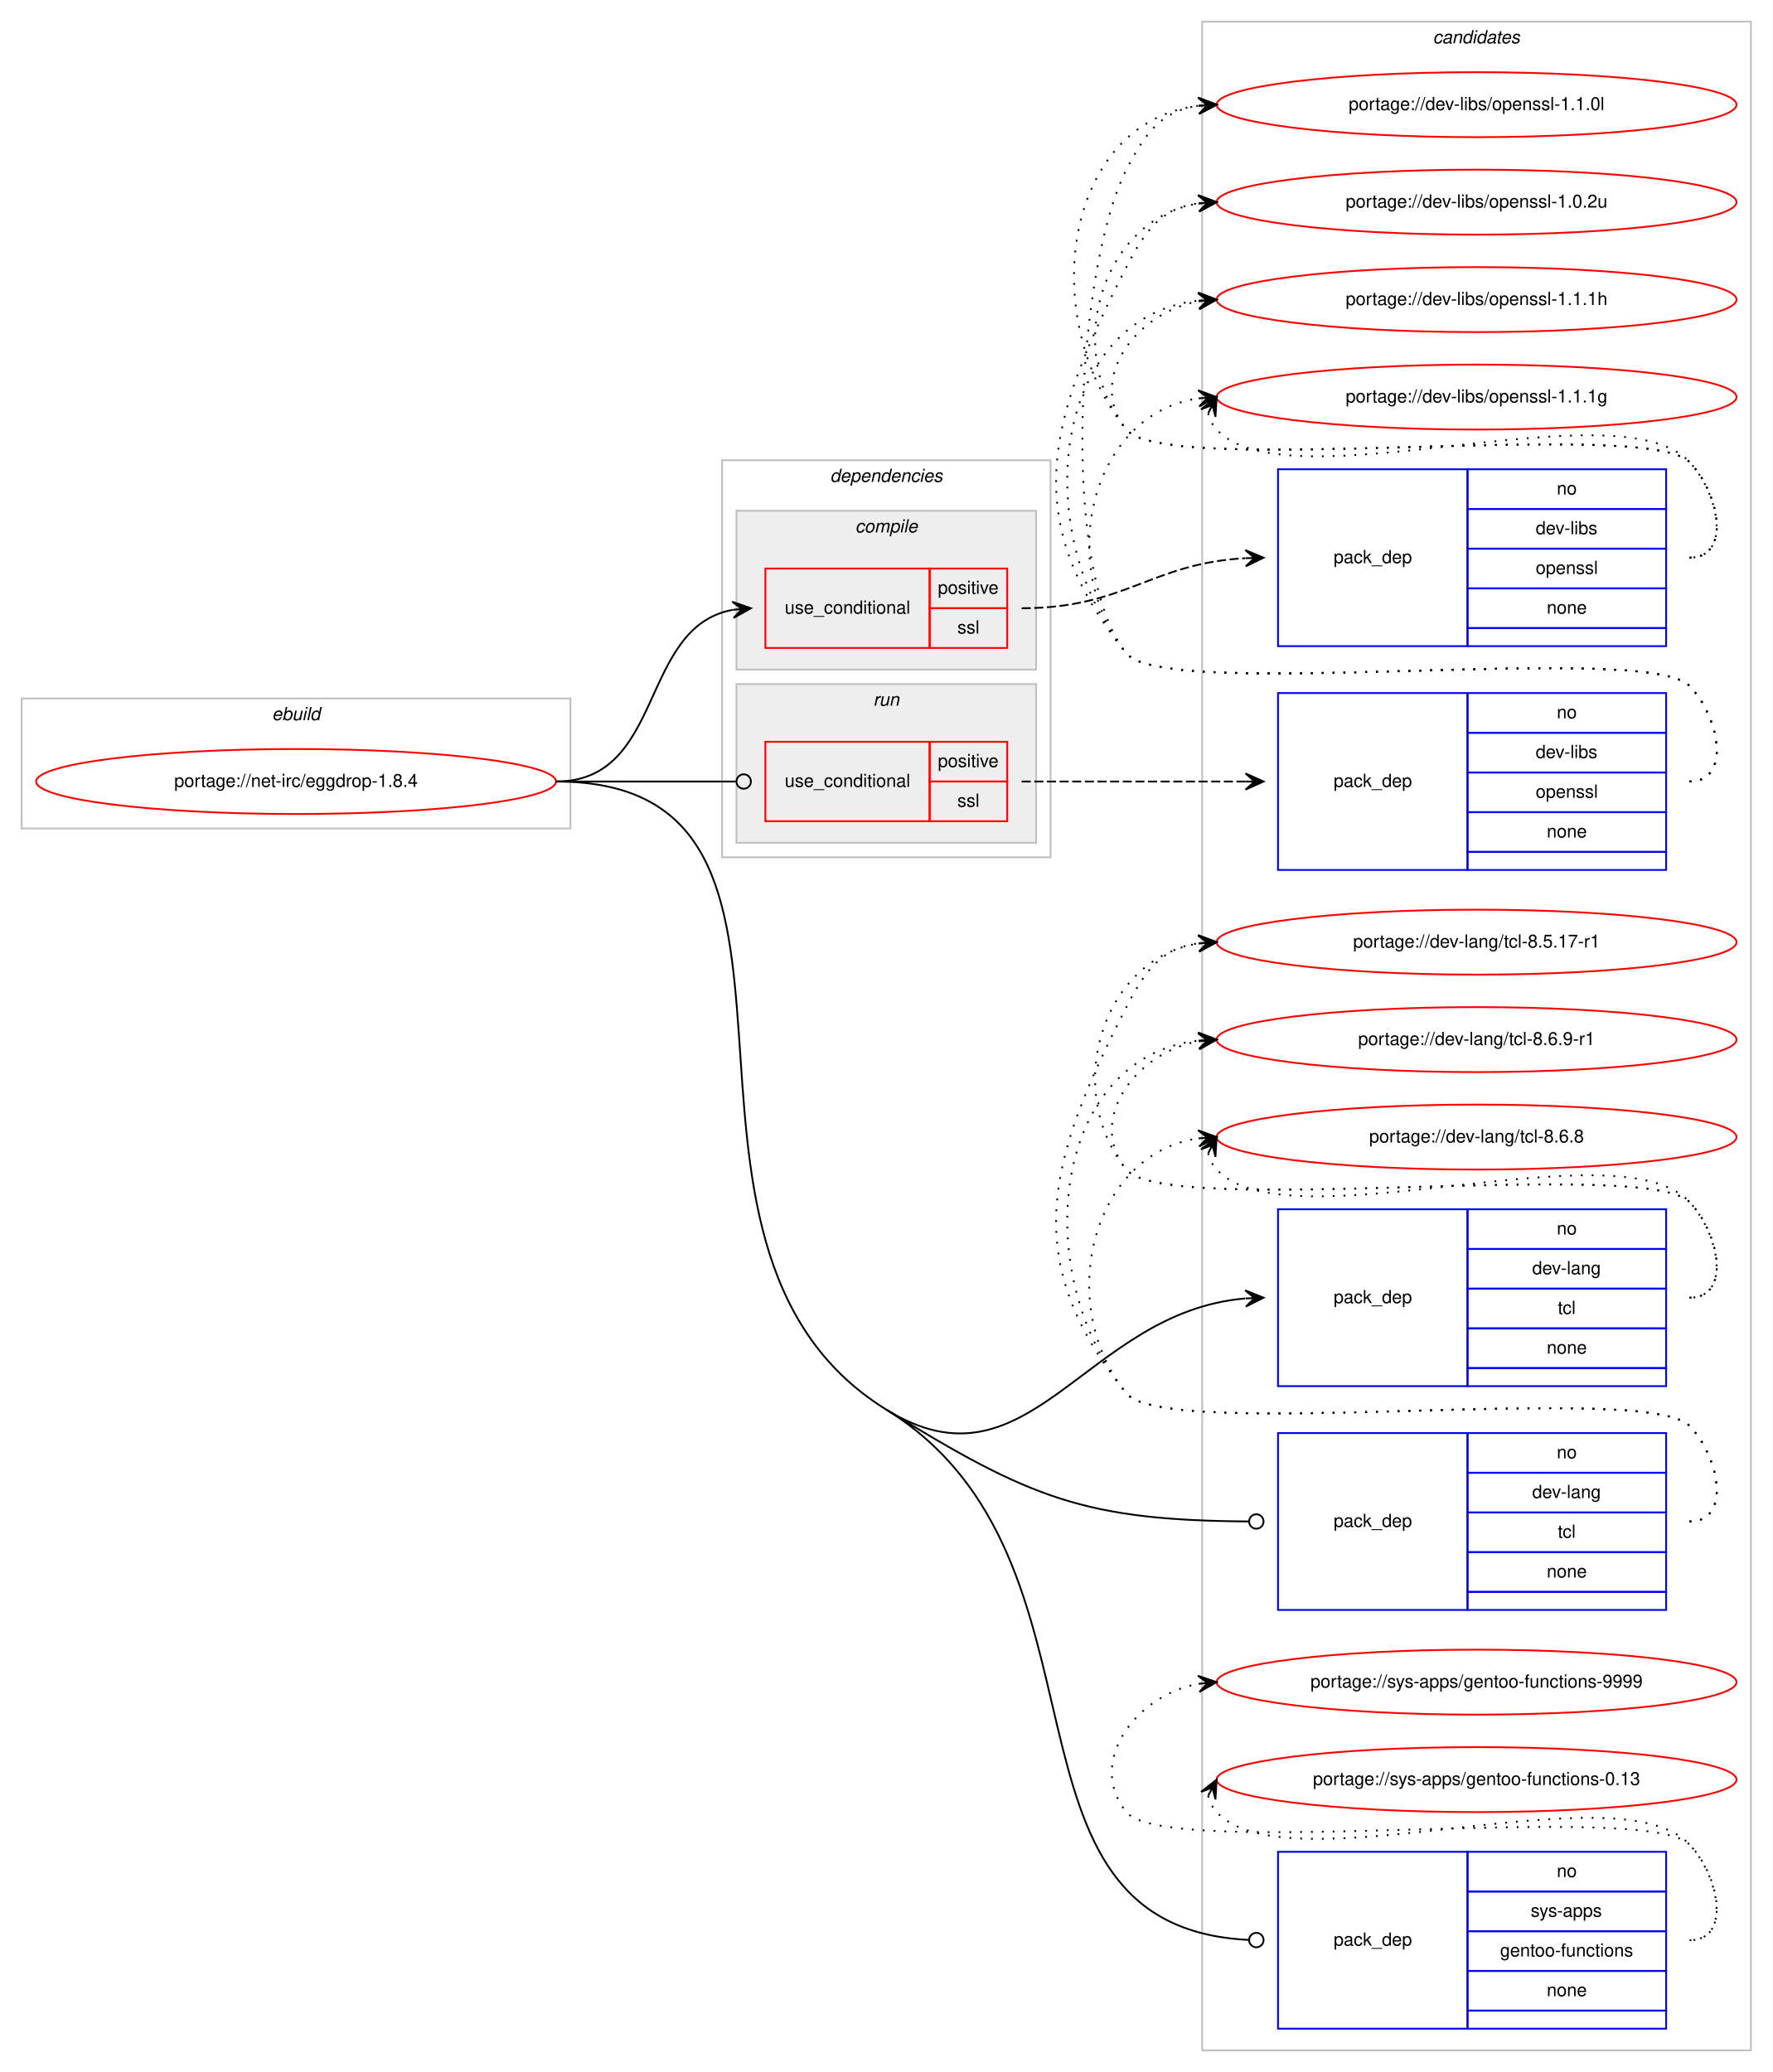
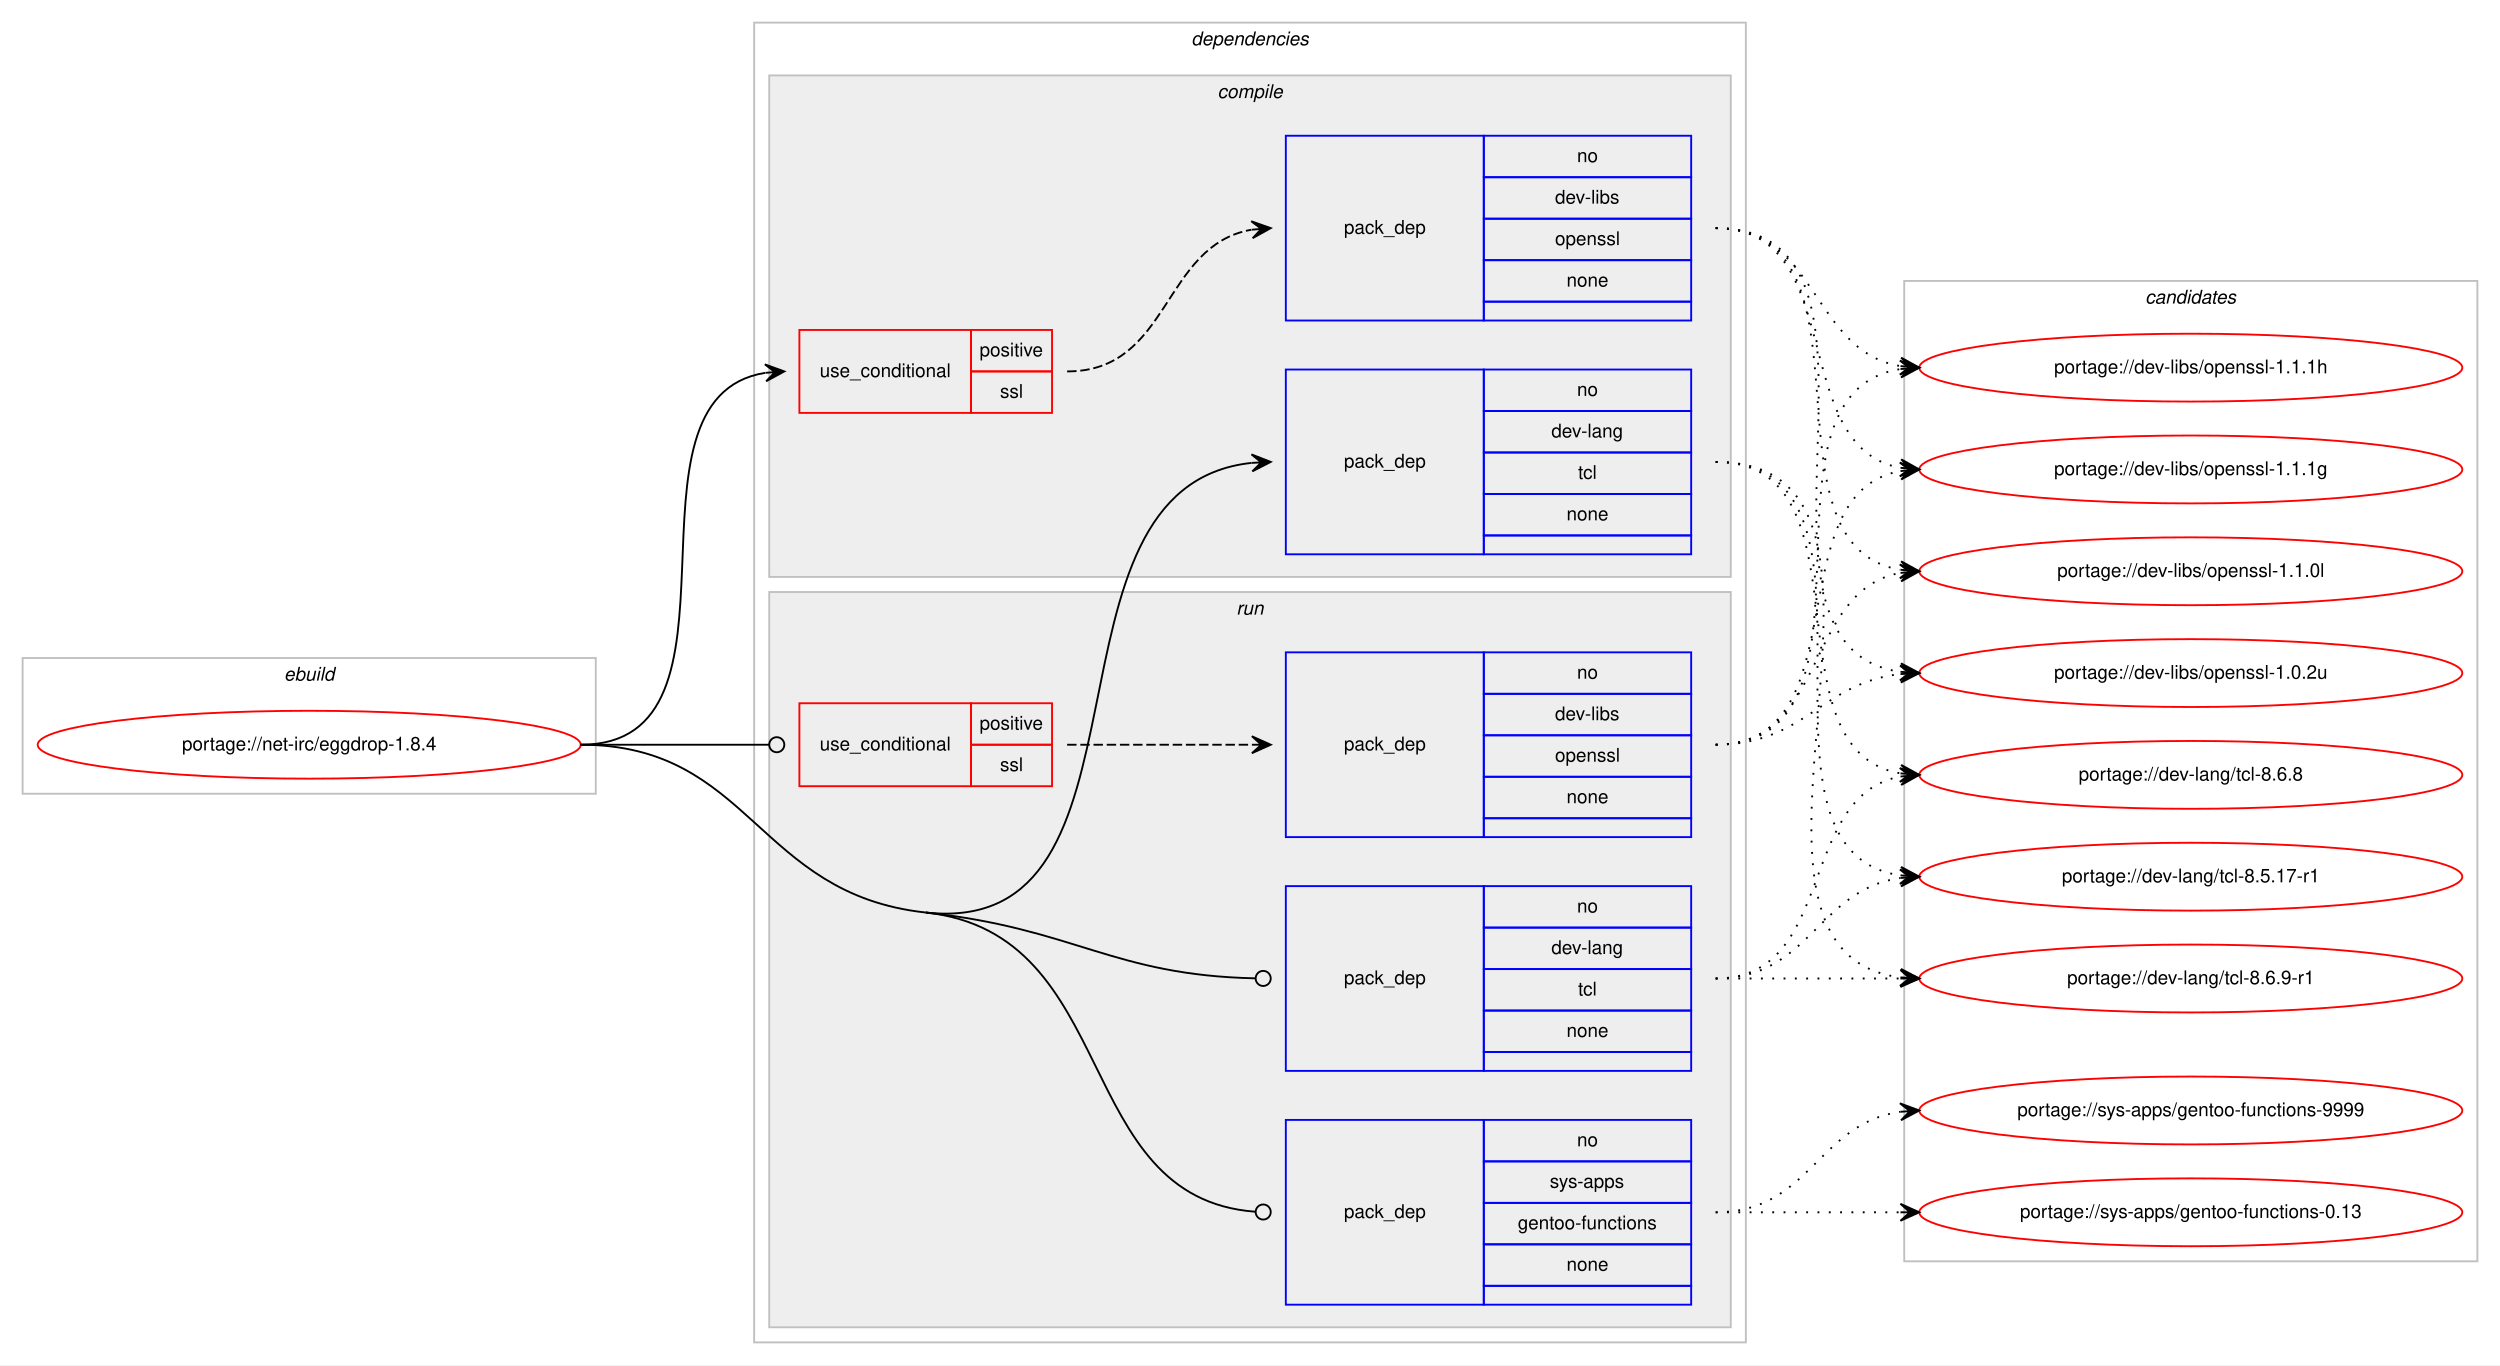
- <svg xmlns="http://www.w3.org/2000/svg" xmlns:xlink="http://www.w3.org/1999/xlink" width="982pt" height="1148pt" viewBox="0.00 0.00 982.00 1148.00">
-   <g id="graph0" class="graph" transform="scale(1 1) rotate(0) translate(4 1144)">
-     <polygon fill="#ffffff" stroke="transparent" points="-4,4 -4,-1144 978,-1144 978,4 -4,4" />
+ <svg xmlns="http://www.w3.org/2000/svg" xmlns:xlink="http://www.w3.org/1999/xlink" width="1326pt" height="724pt" viewBox="0.00 0.00 1326.00 724.00">
+   <g id="graph0" class="graph" transform="scale(1 1) rotate(0) translate(4 720)">
+     <polygon fill="#ffffff" stroke="transparent" points="-4,4 -4,-720 1322,-720 1322,4 -4,4" />
+     <g id="clust1" class="cluster">
+       <polygon fill="none" stroke="#c0c0c0" points="8,-299 8,-371 312,-371 312,-299 8,-299" />
+       <text text-anchor="start" x="146.663" y="-359" font-family="Helvetica,sans-Serif" font-style="italic" font-size="10.00" fill="#000000">ebuild</text>
+     </g>
+     <g id="clust2" class="cluster">
+       <polygon fill="none" stroke="#c0c0c0" points="396,-8 396,-708 922,-708 922,-8 396,-8" />
+       <text text-anchor="start" x="627.875" y="-696" font-family="Helvetica,sans-Serif" font-style="italic" font-size="10.00" fill="#000000">dependencies</text>
+     </g>
+     <g id="clust3" class="cluster">
+       <polygon fill="#eeeeee" stroke="#c0c0c0" points="404,-414 404,-680 914,-680 914,-414 404,-414" />
+       <text text-anchor="start" x="641.778" y="-668" font-family="Helvetica,sans-Serif" font-style="italic" font-size="10.00" fill="#000000">compile</text>
+     </g>
+     <g id="clust8" class="cluster">
+       <polygon fill="#eeeeee" stroke="#c0c0c0" points="404,-16 404,-406 914,-406 914,-16 404,-16" />
+       <text text-anchor="start" x="651.777" y="-394" font-family="Helvetica,sans-Serif" font-style="italic" font-size="10.00" fill="#000000">run</text>
+     </g>
    <g id="clust13" class="cluster">
-       <polygon fill="none" stroke="#c0c0c0" points="662,-8 662,-1132 966,-1132 966,-8 662,-8" />
-       <text text-anchor="start" x="789.824" y="-1120" font-family="Helvetica,sans-Serif" font-style="italic" font-size="10.00" fill="#000000">candidates</text>
-     </g>
-     <g id="clust1" class="cluster">
-       <polygon fill="none" stroke="#c0c0c0" points="8,-685 8,-757 312,-757 312,-685 8,-685" />
-       <text text-anchor="start" x="146.663" y="-745" font-family="Helvetica,sans-Serif" font-style="italic" font-size="10.00" fill="#000000">ebuild</text>
-     </g>
-     <g id="clust2" class="cluster">
-       <polygon fill="none" stroke="#c0c0c0" points="396,-669 396,-889 578,-889 578,-669 396,-669" />
-       <text text-anchor="start" x="455.875" y="-877" font-family="Helvetica,sans-Serif" font-style="italic" font-size="10.00" fill="#000000">dependencies</text>
-     </g>
-     <g id="clust8" class="cluster">
-       <polygon fill="#eeeeee" stroke="#c0c0c0" points="404,-677 404,-765 570,-765 570,-677 404,-677" />
-       <text text-anchor="start" x="479.776" y="-753" font-family="Helvetica,sans-Serif" font-style="italic" font-size="10.00" fill="#000000">run</text>
-     </g>
-     <g id="clust3" class="cluster">
-       <polygon fill="#eeeeee" stroke="#c0c0c0" points="404,-773 404,-861 570,-861 570,-773 404,-773" />
-       <text text-anchor="start" x="469.778" y="-849" font-family="Helvetica,sans-Serif" font-style="italic" font-size="10.00" fill="#000000">compile</text>
+       <polygon fill="none" stroke="#c0c0c0" points="1006,-51 1006,-571 1310,-571 1310,-51 1006,-51" />
+       <text text-anchor="start" x="1133.824" y="-559" font-family="Helvetica,sans-Serif" font-style="italic" font-size="10.00" fill="#000000">candidates</text>
    </g>
    <g id="node1" class="node">
      <g id="a_node1">
        <a xlink:href="../net-irc/eggdrop-1.8.4.svg" xlink:title="portage://net-irc/eggdrop-1.8.4">
-           <ellipse fill="none" stroke="#ff0000" cx="160" cy="-711" rx="144" ry="18" />
-           <text text-anchor="middle" x="160" y="-708" font-family="Helvetica,sans-Serif" font-size="10.00" fill="#000000">portage://net-irc/eggdrop-1.8.4</text>
+           <ellipse fill="none" stroke="#ff0000" cx="160" cy="-325" rx="144" ry="18" />
+           <text text-anchor="middle" x="160" y="-322" font-family="Helvetica,sans-Serif" font-size="10.00" fill="#000000">portage://net-irc/eggdrop-1.8.4</text>
        </a>
      </g>
    </g>
    <g id="node2" class="node">
-       <polygon fill="none" stroke="#ff0000" points="420,-785 420,-829 511,-829 511,-785 420,-785" />
-       <text text-anchor="start" x="430.767" y="-804" font-family="Helvetica,sans-Serif" font-size="10.00" fill="#000000">use_conditional</text>
-       <polygon fill="none" stroke="#ff0000" points="511,-807 511,-829 554,-829 554,-807 511,-807" />
-       <text text-anchor="start" x="515.553" y="-815" font-family="Helvetica,sans-Serif" font-size="10.00" fill="#000000">positive</text>
-       <polygon fill="none" stroke="#ff0000" points="511,-785 511,-807 554,-807 554,-785 511,-785" />
-       <text text-anchor="start" x="526.39" y="-793" font-family="Helvetica,sans-Serif" font-size="10.00" fill="#000000">ssl</text>
+       <polygon fill="none" stroke="#ff0000" points="420,-501 420,-545 511,-545 511,-501 420,-501" />
+       <text text-anchor="start" x="430.767" y="-520" font-family="Helvetica,sans-Serif" font-size="10.00" fill="#000000">use_conditional</text>
+       <polygon fill="none" stroke="#ff0000" points="511,-523 511,-545 554,-545 554,-523 511,-523" />
+       <text text-anchor="start" x="515.553" y="-531" font-family="Helvetica,sans-Serif" font-size="10.00" fill="#000000">positive</text>
+       <polygon fill="none" stroke="#ff0000" points="511,-501 511,-523 554,-523 554,-501 511,-501" />
+       <text text-anchor="start" x="526.39" y="-509" font-family="Helvetica,sans-Serif" font-size="10.00" fill="#000000">ssl</text>
    </g>
    <g id="edge2" class="edge">
-       <path fill="none" stroke="#000000" d="M304,-711C364.584,-711 349.822,-796.433 401.871,-806.111" />
-       <polygon fill="#000000" stroke="#000000" points="412,-807 401.645,-810.608 407.019,-806.563 402.038,-806.125 402.038,-806.125 402.038,-806.125 407.019,-806.563 402.432,-801.643 412,-807 412,-807" />
+       <path fill="none" stroke="#000000" d="M304,-325C400.618,-325 318.192,-508.95 401.871,-522.243" />
+       <polygon fill="#000000" stroke="#000000" points="412,-523 401.692,-526.742 407.014,-522.627 402.028,-522.255 402.028,-522.255 402.028,-522.255 407.014,-522.627 402.363,-517.767 412,-523 412,-523" />
    </g>
    <g id="node4" class="node">
-       <polygon fill="none" stroke="#0000ff" points="704,-376 704,-474 809,-474 809,-376 704,-376" />
-       <text text-anchor="start" x="734.823" y="-422" font-family="Helvetica,sans-Serif" font-size="10.00" fill="#000000">pack_dep</text>
-       <polygon fill="none" stroke="#0000ff" points="809,-452 809,-474 919,-474 919,-452 809,-452" />
-       <text text-anchor="start" x="858.441" y="-460" font-family="Helvetica,sans-Serif" font-size="10.00" fill="#000000">no</text>
-       <polygon fill="none" stroke="#0000ff" points="809,-430 809,-452 919,-452 919,-430 809,-430" />
-       <text text-anchor="start" x="844.828" y="-438" font-family="Helvetica,sans-Serif" font-size="10.00" fill="#000000">dev-lang</text>
-       <polygon fill="none" stroke="#0000ff" points="809,-408 809,-430 919,-430 919,-408 809,-408" />
-       <text text-anchor="start" x="859.001" y="-416" font-family="Helvetica,sans-Serif" font-size="10.00" fill="#000000">tcl</text>
-       <polygon fill="none" stroke="#0000ff" points="809,-386 809,-408 919,-408 919,-386 809,-386" />
-       <text text-anchor="start" x="852.882" y="-394" font-family="Helvetica,sans-Serif" font-size="10.00" fill="#000000">none</text>
-       <polygon fill="none" stroke="#0000ff" points="809,-376 809,-386 919,-386 919,-376 809,-376" />
+       <polygon fill="none" stroke="#0000ff" points="678,-426 678,-524 783,-524 783,-426 678,-426" />
+       <text text-anchor="start" x="708.823" y="-472" font-family="Helvetica,sans-Serif" font-size="10.00" fill="#000000">pack_dep</text>
+       <polygon fill="none" stroke="#0000ff" points="783,-502 783,-524 893,-524 893,-502 783,-502" />
+       <text text-anchor="start" x="832.441" y="-510" font-family="Helvetica,sans-Serif" font-size="10.00" fill="#000000">no</text>
+       <polygon fill="none" stroke="#0000ff" points="783,-480 783,-502 893,-502 893,-480 783,-480" />
+       <text text-anchor="start" x="818.828" y="-488" font-family="Helvetica,sans-Serif" font-size="10.00" fill="#000000">dev-lang</text>
+       <polygon fill="none" stroke="#0000ff" points="783,-458 783,-480 893,-480 893,-458 783,-458" />
+       <text text-anchor="start" x="833.001" y="-466" font-family="Helvetica,sans-Serif" font-size="10.00" fill="#000000">tcl</text>
+       <polygon fill="none" stroke="#0000ff" points="783,-436 783,-458 893,-458 893,-436 783,-436" />
+       <text text-anchor="start" x="826.882" y="-444" font-family="Helvetica,sans-Serif" font-size="10.00" fill="#000000">none</text>
+       <polygon fill="none" stroke="#0000ff" points="783,-426 783,-436 893,-436 893,-426 783,-426" />
    </g>
    <g id="edge3" class="edge">
-       <path fill="none" stroke="#000000" d="M487,-363C566.428,-313.882 596.895,-417.051 685.755,-424.571" />
-       <polygon fill="#000000" stroke="#000000" points="696,-425 685.82,-429.077 691.004,-424.791 686.009,-424.581 686.009,-424.581 686.009,-424.581 691.004,-424.791 686.197,-420.085 696,-425 696,-425" />
+       <path fill="none" stroke="#000000" d="M487,-236C616.498,-221.963 540.484,-461.822 659.863,-474.481" />
+       <polygon fill="#000000" stroke="#000000" points="670,-475 659.783,-478.983 665.006,-474.744 660.013,-474.489 660.013,-474.489 660.013,-474.489 665.006,-474.744 660.243,-469.995 670,-475 670,-475" />
    </g>
    <g id="node5" class="node">
-       <polygon fill="none" stroke="#ff0000" points="420,-689 420,-733 511,-733 511,-689 420,-689" />
-       <text text-anchor="start" x="430.767" y="-708" font-family="Helvetica,sans-Serif" font-size="10.00" fill="#000000">use_conditional</text>
-       <polygon fill="none" stroke="#ff0000" points="511,-711 511,-733 554,-733 554,-711 511,-711" />
-       <text text-anchor="start" x="515.553" y="-719" font-family="Helvetica,sans-Serif" font-size="10.00" fill="#000000">positive</text>
-       <polygon fill="none" stroke="#ff0000" points="511,-689 511,-711 554,-711 554,-689 511,-689" />
-       <text text-anchor="start" x="526.39" y="-697" font-family="Helvetica,sans-Serif" font-size="10.00" fill="#000000">ssl</text>
+       <polygon fill="none" stroke="#ff0000" points="420,-303 420,-347 511,-347 511,-303 420,-303" />
+       <text text-anchor="start" x="430.767" y="-322" font-family="Helvetica,sans-Serif" font-size="10.00" fill="#000000">use_conditional</text>
+       <polygon fill="none" stroke="#ff0000" points="511,-325 511,-347 554,-347 554,-325 511,-325" />
+       <text text-anchor="start" x="515.553" y="-333" font-family="Helvetica,sans-Serif" font-size="10.00" fill="#000000">positive</text>
+       <polygon fill="none" stroke="#ff0000" points="511,-303 511,-325 554,-325 554,-303 511,-303" />
+       <text text-anchor="start" x="526.39" y="-311" font-family="Helvetica,sans-Serif" font-size="10.00" fill="#000000">ssl</text>
    </g>
    <g id="edge5" class="edge">
-       <path fill="none" stroke="#000000" d="M304,-711C349.188,-711 362.47,-711 403.919,-711" />
-       <ellipse fill="none" stroke="#000000" cx="408" cy="-711" rx="4" ry="4" />
+       <path fill="none" stroke="#000000" d="M304,-325C349.188,-325 362.47,-325 403.919,-325" />
+       <ellipse fill="none" stroke="#000000" cx="408" cy="-325" rx="4" ry="4" />
    </g>
    <g id="node7" class="node">
-       <polygon fill="none" stroke="#0000ff" points="704,-252 704,-350 809,-350 809,-252 704,-252" />
-       <text text-anchor="start" x="734.823" y="-298" font-family="Helvetica,sans-Serif" font-size="10.00" fill="#000000">pack_dep</text>
-       <polygon fill="none" stroke="#0000ff" points="809,-328 809,-350 919,-350 919,-328 809,-328" />
-       <text text-anchor="start" x="858.441" y="-336" font-family="Helvetica,sans-Serif" font-size="10.00" fill="#000000">no</text>
-       <polygon fill="none" stroke="#0000ff" points="809,-306 809,-328 919,-328 919,-306 809,-306" />
-       <text text-anchor="start" x="844.828" y="-314" font-family="Helvetica,sans-Serif" font-size="10.00" fill="#000000">dev-lang</text>
-       <polygon fill="none" stroke="#0000ff" points="809,-284 809,-306 919,-306 919,-284 809,-284" />
-       <text text-anchor="start" x="859.001" y="-292" font-family="Helvetica,sans-Serif" font-size="10.00" fill="#000000">tcl</text>
-       <polygon fill="none" stroke="#0000ff" points="809,-262 809,-284 919,-284 919,-262 809,-262" />
-       <text text-anchor="start" x="852.882" y="-270" font-family="Helvetica,sans-Serif" font-size="10.00" fill="#000000">none</text>
-       <polygon fill="none" stroke="#0000ff" points="809,-252 809,-262 919,-262 919,-252 809,-252" />
+       <polygon fill="none" stroke="#0000ff" points="678,-152 678,-250 783,-250 783,-152 678,-152" />
+       <text text-anchor="start" x="708.823" y="-198" font-family="Helvetica,sans-Serif" font-size="10.00" fill="#000000">pack_dep</text>
+       <polygon fill="none" stroke="#0000ff" points="783,-228 783,-250 893,-250 893,-228 783,-228" />
+       <text text-anchor="start" x="832.441" y="-236" font-family="Helvetica,sans-Serif" font-size="10.00" fill="#000000">no</text>
+       <polygon fill="none" stroke="#0000ff" points="783,-206 783,-228 893,-228 893,-206 783,-206" />
+       <text text-anchor="start" x="818.828" y="-214" font-family="Helvetica,sans-Serif" font-size="10.00" fill="#000000">dev-lang</text>
+       <polygon fill="none" stroke="#0000ff" points="783,-184 783,-206 893,-206 893,-184 783,-184" />
+       <text text-anchor="start" x="833.001" y="-192" font-family="Helvetica,sans-Serif" font-size="10.00" fill="#000000">tcl</text>
+       <polygon fill="none" stroke="#0000ff" points="783,-162 783,-184 893,-184 893,-162 783,-162" />
+       <text text-anchor="start" x="826.882" y="-170" font-family="Helvetica,sans-Serif" font-size="10.00" fill="#000000">none</text>
+       <polygon fill="none" stroke="#0000ff" points="783,-152 783,-162 893,-162 893,-152 783,-152" />
    </g>
    <g id="edge6" class="edge">
-       <path fill="none" stroke="#000000" d="M487,-363C567.072,-313.483 597.385,-301.657 687.927,-301.027" />
-       <ellipse fill="none" stroke="#000000" cx="692" cy="-301.014" rx="4" ry="4" />
+       <path fill="none" stroke="#000000" d="M487,-236C566.592,-227.373 585.935,-202.713 661.962,-201.085" />
+       <ellipse fill="none" stroke="#000000" cx="666" cy="-201.042" rx="4" ry="4" />
    </g>
    <g id="node8" class="node">
-       <polygon fill="none" stroke="#0000ff" points="704,-20 704,-118 809,-118 809,-20 704,-20" />
-       <text text-anchor="start" x="734.823" y="-66" font-family="Helvetica,sans-Serif" font-size="10.00" fill="#000000">pack_dep</text>
-       <polygon fill="none" stroke="#0000ff" points="809,-96 809,-118 919,-118 919,-96 809,-96" />
-       <text text-anchor="start" x="858.441" y="-104" font-family="Helvetica,sans-Serif" font-size="10.00" fill="#000000">no</text>
-       <polygon fill="none" stroke="#0000ff" points="809,-74 809,-96 919,-96 919,-74 809,-74" />
-       <text text-anchor="start" x="843.997" y="-82" font-family="Helvetica,sans-Serif" font-size="10.00" fill="#000000">sys-apps</text>
-       <polygon fill="none" stroke="#0000ff" points="809,-52 809,-74 919,-74 919,-52 809,-52" />
-       <text text-anchor="start" x="827.042" y="-60" font-family="Helvetica,sans-Serif" font-size="10.00" fill="#000000">gentoo-functions</text>
-       <polygon fill="none" stroke="#0000ff" points="809,-30 809,-52 919,-52 919,-30 809,-30" />
-       <text text-anchor="start" x="852.882" y="-38" font-family="Helvetica,sans-Serif" font-size="10.00" fill="#000000">none</text>
-       <polygon fill="none" stroke="#0000ff" points="809,-20 809,-30 919,-30 919,-20 809,-20" />
+       <polygon fill="none" stroke="#0000ff" points="678,-28 678,-126 783,-126 783,-28 678,-28" />
+       <text text-anchor="start" x="708.823" y="-74" font-family="Helvetica,sans-Serif" font-size="10.00" fill="#000000">pack_dep</text>
+       <polygon fill="none" stroke="#0000ff" points="783,-104 783,-126 893,-126 893,-104 783,-104" />
+       <text text-anchor="start" x="832.441" y="-112" font-family="Helvetica,sans-Serif" font-size="10.00" fill="#000000">no</text>
+       <polygon fill="none" stroke="#0000ff" points="783,-82 783,-104 893,-104 893,-82 783,-82" />
+       <text text-anchor="start" x="817.997" y="-90" font-family="Helvetica,sans-Serif" font-size="10.00" fill="#000000">sys-apps</text>
+       <polygon fill="none" stroke="#0000ff" points="783,-60 783,-82 893,-82 893,-60 783,-60" />
+       <text text-anchor="start" x="801.042" y="-68" font-family="Helvetica,sans-Serif" font-size="10.00" fill="#000000">gentoo-functions</text>
+       <polygon fill="none" stroke="#0000ff" points="783,-38 783,-60 893,-60 893,-38 783,-38" />
+       <text text-anchor="start" x="826.882" y="-46" font-family="Helvetica,sans-Serif" font-size="10.00" fill="#000000">none</text>
+       <polygon fill="none" stroke="#0000ff" points="783,-28 783,-38 893,-38 893,-28 783,-28" />
    </g>
    <g id="edge7" class="edge">
-       <path fill="none" stroke="#000000" d="M487,-363C620.956,-280.162 538.694,-76.333 687.773,-69.192" />
-       <ellipse fill="none" stroke="#000000" cx="692.001" cy="-69.094" rx="4" ry="4" />
-       <path fill="none" stroke="#000000" d="M304,-711C478.748,-711 338.375,-454.91 487,-363" />
+       <path fill="none" stroke="#000000" d="M487,-236C591.293,-224.696 563.839,-84.678 661.763,-77.302" />
+       <ellipse fill="none" stroke="#000000" cx="666.003" cy="-77.147" rx="4" ry="4" />
+       <path fill="none" stroke="#000000" d="M304,-325C394.442,-325 397.085,-245.746 487,-236" />
    </g>
    <g id="node3" class="node">
-       <polygon fill="none" stroke="#0000ff" points="704,-786 704,-884 809,-884 809,-786 704,-786" />
-       <text text-anchor="start" x="734.823" y="-832" font-family="Helvetica,sans-Serif" font-size="10.00" fill="#000000">pack_dep</text>
-       <polygon fill="none" stroke="#0000ff" points="809,-862 809,-884 919,-884 919,-862 809,-862" />
-       <text text-anchor="start" x="858.441" y="-870" font-family="Helvetica,sans-Serif" font-size="10.00" fill="#000000">no</text>
-       <polygon fill="none" stroke="#0000ff" points="809,-840 809,-862 919,-862 919,-840 809,-840" />
-       <text text-anchor="start" x="846.778" y="-848" font-family="Helvetica,sans-Serif" font-size="10.00" fill="#000000">dev-libs</text>
-       <polygon fill="none" stroke="#0000ff" points="809,-818 809,-840 919,-840 919,-818 809,-818" />
-       <text text-anchor="start" x="846.773" y="-826" font-family="Helvetica,sans-Serif" font-size="10.00" fill="#000000">openssl</text>
-       <polygon fill="none" stroke="#0000ff" points="809,-796 809,-818 919,-818 919,-796 809,-796" />
-       <text text-anchor="start" x="852.882" y="-804" font-family="Helvetica,sans-Serif" font-size="10.00" fill="#000000">none</text>
-       <polygon fill="none" stroke="#0000ff" points="809,-786 809,-796 919,-796 919,-786 809,-786" />
+       <polygon fill="none" stroke="#0000ff" points="678,-550 678,-648 783,-648 783,-550 678,-550" />
+       <text text-anchor="start" x="708.823" y="-596" font-family="Helvetica,sans-Serif" font-size="10.00" fill="#000000">pack_dep</text>
+       <polygon fill="none" stroke="#0000ff" points="783,-626 783,-648 893,-648 893,-626 783,-626" />
+       <text text-anchor="start" x="832.441" y="-634" font-family="Helvetica,sans-Serif" font-size="10.00" fill="#000000">no</text>
+       <polygon fill="none" stroke="#0000ff" points="783,-604 783,-626 893,-626 893,-604 783,-604" />
+       <text text-anchor="start" x="820.778" y="-612" font-family="Helvetica,sans-Serif" font-size="10.00" fill="#000000">dev-libs</text>
+       <polygon fill="none" stroke="#0000ff" points="783,-582 783,-604 893,-604 893,-582 783,-582" />
+       <text text-anchor="start" x="820.773" y="-590" font-family="Helvetica,sans-Serif" font-size="10.00" fill="#000000">openssl</text>
+       <polygon fill="none" stroke="#0000ff" points="783,-560 783,-582 893,-582 893,-560 783,-560" />
+       <text text-anchor="start" x="826.882" y="-568" font-family="Helvetica,sans-Serif" font-size="10.00" fill="#000000">none</text>
+       <polygon fill="none" stroke="#0000ff" points="783,-550 783,-560 893,-560 893,-550 783,-550" />
    </g>
    <g id="edge1" class="edge">
-       <path fill="none" stroke="#000000" stroke-dasharray="5,2" d="M562,-807C619.277,-807 633.548,-831.815 685.785,-834.723" />
-       <polygon fill="#000000" stroke="#000000" points="696,-835 685.882,-839.227 691.002,-834.864 686.004,-834.729 686.004,-834.729 686.004,-834.729 691.002,-834.864 686.126,-830.23 696,-835 696,-835" />
+       <path fill="none" stroke="#000000" stroke-dasharray="5,2" d="M562,-523C617.025,-523 612.214,-589.797 659.76,-598.146" />
+       <polygon fill="#000000" stroke="#000000" points="670,-599 659.661,-602.654 665.017,-598.585 660.035,-598.169 660.035,-598.169 660.035,-598.169 665.017,-598.585 660.408,-593.685 670,-599 670,-599" />
    </g>
    <g id="node9" class="node">
      <g id="a_node9">
        <a xlink:href="../dev-libs/openssl-1.1.1h.svg" xlink:title="portage://dev-libs/openssl-1.1.1h">
-           <ellipse fill="none" stroke="#ff0000" cx="814" cy="-978" rx="144" ry="18" />
-           <text text-anchor="middle" x="814" y="-975" font-family="Helvetica,sans-Serif" font-size="10.00" fill="#000000">portage://dev-libs/openssl-1.1.1h</text>
+           <ellipse fill="none" stroke="#ff0000" cx="1158" cy="-525" rx="144" ry="18" />
+           <text text-anchor="middle" x="1158" y="-522" font-family="Helvetica,sans-Serif" font-size="10.00" fill="#000000">portage://dev-libs/openssl-1.1.1h</text>
        </a>
      </g>
    </g>
    <g id="edge8" class="edge">
-       <path fill="none" stroke="#000000" stroke-dasharray="1,5" d="M932,-835C955.556,-835 948.376,-871.068 932,-888 907.859,-912.959 641.83,-878.996 620,-906 597.708,-933.575 625.14,-970.599 659.623,-977.029" />
-       <polygon fill="#000000" stroke="#000000" points="670,-978 659.624,-981.548 665.022,-977.534 660.043,-977.068 660.043,-977.068 660.043,-977.068 665.022,-977.534 660.463,-972.587 670,-978 670,-978" />
+       <path fill="none" stroke="#000000" stroke-dasharray="1,5" d="M906,-599C960.55,-599 956.6,-533.961 1003.837,-525.831" />
+       <polygon fill="#000000" stroke="#000000" points="1014,-525 1004.4,-530.3 1009.017,-525.408 1004.033,-525.815 1004.033,-525.815 1004.033,-525.815 1009.017,-525.408 1003.667,-521.33 1014,-525 1014,-525" />
    </g>
    <g id="node10" class="node">
      <g id="a_node10">
        <a xlink:href="../dev-libs/openssl-1.1.1g.svg" xlink:title="portage://dev-libs/openssl-1.1.1g">
-           <ellipse fill="none" stroke="#ff0000" cx="814" cy="-924" rx="144" ry="18" />
-           <text text-anchor="middle" x="814" y="-921" font-family="Helvetica,sans-Serif" font-size="10.00" fill="#000000">portage://dev-libs/openssl-1.1.1g</text>
+           <ellipse fill="none" stroke="#ff0000" cx="1158" cy="-471" rx="144" ry="18" />
+           <text text-anchor="middle" x="1158" y="-468" font-family="Helvetica,sans-Serif" font-size="10.00" fill="#000000">portage://dev-libs/openssl-1.1.1g</text>
        </a>
      </g>
    </g>
    <g id="edge9" class="edge">
-       <path fill="none" stroke="#000000" stroke-dasharray="1,5" d="M665.303,-915.011C666.046,-911.792 667.782,-908.375 670,-906 709.827,-863.343 892.173,-930.657 932,-888 948.075,-870.782 955.556,-835 932,-835" />
-       <polygon fill="#000000" stroke="#000000" points="670,-924 661.38,-917.221 667.684,-919.569 665.368,-915.137 665.368,-915.137 665.368,-915.137 667.684,-919.569 669.357,-913.053 670,-924 670,-924" />
+       <path fill="none" stroke="#000000" stroke-dasharray="1,5" d="M906,-599C976.799,-599 943.283,-483.195 1003.894,-471.886" />
+       <polygon fill="#000000" stroke="#000000" points="1014,-471 1004.431,-476.356 1009.019,-471.437 1004.038,-471.873 1004.038,-471.873 1004.038,-471.873 1009.019,-471.437 1003.645,-467.39 1014,-471 1014,-471" />
    </g>
    <g id="node11" class="node">
      <g id="a_node11">
        <a xlink:href="../dev-libs/openssl-1.1.0l.svg" xlink:title="portage://dev-libs/openssl-1.1.0l">
-           <ellipse fill="none" stroke="#ff0000" cx="814" cy="-1086" rx="144" ry="18" />
-           <text text-anchor="middle" x="814" y="-1083" font-family="Helvetica,sans-Serif" font-size="10.00" fill="#000000">portage://dev-libs/openssl-1.1.0l</text>
+           <ellipse fill="none" stroke="#ff0000" cx="1158" cy="-417" rx="144" ry="18" />
+           <text text-anchor="middle" x="1158" y="-414" font-family="Helvetica,sans-Serif" font-size="10.00" fill="#000000">portage://dev-libs/openssl-1.1.0l</text>
        </a>
      </g>
    </g>
    <g id="edge10" class="edge">
-       <path fill="none" stroke="#000000" stroke-dasharray="1,5" d="M932,-835C955.556,-835 948.376,-871.068 932,-888 907.859,-912.959 641.83,-878.996 620,-906 570.044,-967.794 585.455,-1076.174 659.651,-1085.374" />
-       <polygon fill="#000000" stroke="#000000" points="670,-1086 659.746,-1089.888 665.009,-1085.698 660.018,-1085.396 660.018,-1085.396 660.018,-1085.396 665.009,-1085.698 660.29,-1080.904 670,-1086 670,-1086" />
+       <path fill="none" stroke="#000000" stroke-dasharray="1,5" d="M906,-599C996.384,-599 925.935,-430.941 1003.754,-417.811" />
+       <polygon fill="#000000" stroke="#000000" points="1014,-417 1004.386,-422.276 1009.016,-417.395 1004.031,-417.79 1004.031,-417.79 1004.031,-417.79 1009.016,-417.395 1003.676,-413.304 1014,-417 1014,-417" />
    </g>
    <g id="node12" class="node">
      <g id="a_node12">
        <a xlink:href="../dev-libs/openssl-1.0.2u.svg" xlink:title="portage://dev-libs/openssl-1.0.2u">
-           <ellipse fill="none" stroke="#ff0000" cx="814" cy="-1032" rx="144" ry="18" />
-           <text text-anchor="middle" x="814" y="-1029" font-family="Helvetica,sans-Serif" font-size="10.00" fill="#000000">portage://dev-libs/openssl-1.0.2u</text>
+           <ellipse fill="none" stroke="#ff0000" cx="1158" cy="-363" rx="144" ry="18" />
+           <text text-anchor="middle" x="1158" y="-360" font-family="Helvetica,sans-Serif" font-size="10.00" fill="#000000">portage://dev-libs/openssl-1.0.2u</text>
        </a>
      </g>
    </g>
    <g id="edge11" class="edge">
-       <path fill="none" stroke="#000000" stroke-dasharray="1,5" d="M932,-835C955.556,-835 948.376,-871.068 932,-888 907.859,-912.959 641.83,-878.996 620,-906 584.343,-950.108 606.739,-1022.836 659.752,-1031.207" />
-       <polygon fill="#000000" stroke="#000000" points="670,-1032 659.683,-1035.715 665.015,-1031.614 660.03,-1031.229 660.03,-1031.229 660.03,-1031.229 665.015,-1031.614 660.377,-1026.742 670,-1032 670,-1032" />
+       <path fill="none" stroke="#000000" stroke-dasharray="1,5" d="M906,-599C1017.745,-599 906.086,-377.519 1003.869,-363.677" />
+       <polygon fill="#000000" stroke="#000000" points="1014,-363 1004.322,-368.157 1009.011,-363.333 1004.022,-363.667 1004.022,-363.667 1004.022,-363.667 1009.011,-363.333 1003.722,-359.177 1014,-363 1014,-363" />
    </g>
    <g id="node13" class="node">
      <g id="a_node13">
        <a xlink:href="../dev-lang/tcl-8.6.9-r1.svg" xlink:title="portage://dev-lang/tcl-8.6.9-r1">
-           <ellipse fill="none" stroke="#ff0000" cx="814" cy="-568" rx="144" ry="18" />
-           <text text-anchor="middle" x="814" y="-565" font-family="Helvetica,sans-Serif" font-size="10.00" fill="#000000">portage://dev-lang/tcl-8.6.9-r1</text>
+           <ellipse fill="none" stroke="#ff0000" cx="1158" cy="-201" rx="144" ry="18" />
+           <text text-anchor="middle" x="1158" y="-198" font-family="Helvetica,sans-Serif" font-size="10.00" fill="#000000">portage://dev-lang/tcl-8.6.9-r1</text>
        </a>
      </g>
    </g>
    <g id="edge12" class="edge">
-       <path fill="none" stroke="#000000" stroke-dasharray="1,5" d="M932,-425C955.556,-425 948.376,-461.068 932,-478 907.859,-502.959 641.83,-468.996 620,-496 597.708,-523.575 625.14,-560.599 659.623,-567.029" />
-       <polygon fill="#000000" stroke="#000000" points="670,-568 659.624,-571.548 665.022,-567.534 660.043,-567.068 660.043,-567.068 660.043,-567.068 665.022,-567.534 660.463,-562.587 670,-568 670,-568" />
+       <path fill="none" stroke="#000000" stroke-dasharray="1,5" d="M906,-475C1033.317,-475 891.301,-215.78 1003.889,-201.603" />
+       <polygon fill="#000000" stroke="#000000" points="1014,-201 1004.286,-206.088 1009.009,-201.298 1004.018,-201.596 1004.018,-201.596 1004.018,-201.596 1009.009,-201.298 1003.75,-197.104 1014,-201 1014,-201" />
    </g>
    <g id="node14" class="node">
      <g id="a_node14">
        <a xlink:href="../dev-lang/tcl-8.6.8.svg" xlink:title="portage://dev-lang/tcl-8.6.8">
-           <ellipse fill="none" stroke="#ff0000" cx="814" cy="-514" rx="144" ry="18" />
-           <text text-anchor="middle" x="814" y="-511" font-family="Helvetica,sans-Serif" font-size="10.00" fill="#000000">portage://dev-lang/tcl-8.6.8</text>
+           <ellipse fill="none" stroke="#ff0000" cx="1158" cy="-309" rx="144" ry="18" />
+           <text text-anchor="middle" x="1158" y="-306" font-family="Helvetica,sans-Serif" font-size="10.00" fill="#000000">portage://dev-lang/tcl-8.6.8</text>
        </a>
      </g>
    </g>
    <g id="edge13" class="edge">
-       <path fill="none" stroke="#000000" stroke-dasharray="1,5" d="M665.303,-505.011C666.046,-501.792 667.782,-498.375 670,-496 709.827,-453.343 892.173,-520.657 932,-478 948.075,-460.782 955.556,-425 932,-425" />
-       <polygon fill="#000000" stroke="#000000" points="670,-514 661.38,-507.221 667.684,-509.569 665.368,-505.137 665.368,-505.137 665.368,-505.137 667.684,-509.569 669.357,-503.053 670,-514 670,-514" />
+       <path fill="none" stroke="#000000" stroke-dasharray="1,5" d="M906,-475C990.408,-475 931.301,-322.338 1003.936,-309.815" />
+       <polygon fill="#000000" stroke="#000000" points="1014,-309 1004.396,-314.292 1009.016,-309.404 1004.033,-309.807 1004.033,-309.807 1004.033,-309.807 1009.016,-309.404 1003.669,-305.322 1014,-309 1014,-309" />
    </g>
    <g id="node15" class="node">
      <g id="a_node15">
        <a xlink:href="../dev-lang/tcl-8.5.17-r1.svg" xlink:title="portage://dev-lang/tcl-8.5.17-r1">
-           <ellipse fill="none" stroke="#ff0000" cx="814" cy="-622" rx="144" ry="18" />
-           <text text-anchor="middle" x="814" y="-619" font-family="Helvetica,sans-Serif" font-size="10.00" fill="#000000">portage://dev-lang/tcl-8.5.17-r1</text>
+           <ellipse fill="none" stroke="#ff0000" cx="1158" cy="-255" rx="144" ry="18" />
+           <text text-anchor="middle" x="1158" y="-252" font-family="Helvetica,sans-Serif" font-size="10.00" fill="#000000">portage://dev-lang/tcl-8.5.17-r1</text>
        </a>
      </g>
    </g>
    <g id="edge14" class="edge">
-       <path fill="none" stroke="#000000" stroke-dasharray="1,5" d="M932,-425C955.556,-425 948.376,-461.068 932,-478 907.859,-502.959 641.83,-468.996 620,-496 584.343,-540.108 606.739,-612.836 659.752,-621.207" />
-       <polygon fill="#000000" stroke="#000000" points="670,-622 659.683,-625.715 665.015,-621.614 660.03,-621.229 660.03,-621.229 660.03,-621.229 665.015,-621.614 660.377,-616.742 670,-622 670,-622" />
+       <path fill="none" stroke="#000000" stroke-dasharray="1,5" d="M906,-475C1011.308,-475 912.129,-269.367 1003.858,-255.712" />
+       <polygon fill="#000000" stroke="#000000" points="1014,-255 1004.34,-260.189 1009.012,-255.35 1004.024,-255.7 1004.024,-255.7 1004.024,-255.7 1009.012,-255.35 1003.71,-251.211 1014,-255 1014,-255" />
    </g>
    <g id="node6" class="node">
-       <polygon fill="none" stroke="#0000ff" points="704,-662 704,-760 809,-760 809,-662 704,-662" />
-       <text text-anchor="start" x="734.823" y="-708" font-family="Helvetica,sans-Serif" font-size="10.00" fill="#000000">pack_dep</text>
-       <polygon fill="none" stroke="#0000ff" points="809,-738 809,-760 919,-760 919,-738 809,-738" />
-       <text text-anchor="start" x="858.441" y="-746" font-family="Helvetica,sans-Serif" font-size="10.00" fill="#000000">no</text>
-       <polygon fill="none" stroke="#0000ff" points="809,-716 809,-738 919,-738 919,-716 809,-716" />
-       <text text-anchor="start" x="846.778" y="-724" font-family="Helvetica,sans-Serif" font-size="10.00" fill="#000000">dev-libs</text>
-       <polygon fill="none" stroke="#0000ff" points="809,-694 809,-716 919,-716 919,-694 809,-694" />
-       <text text-anchor="start" x="846.773" y="-702" font-family="Helvetica,sans-Serif" font-size="10.00" fill="#000000">openssl</text>
-       <polygon fill="none" stroke="#0000ff" points="809,-672 809,-694 919,-694 919,-672 809,-672" />
-       <text text-anchor="start" x="852.882" y="-680" font-family="Helvetica,sans-Serif" font-size="10.00" fill="#000000">none</text>
-       <polygon fill="none" stroke="#0000ff" points="809,-662 809,-672 919,-672 919,-662 809,-662" />
+       <polygon fill="none" stroke="#0000ff" points="678,-276 678,-374 783,-374 783,-276 678,-276" />
+       <text text-anchor="start" x="708.823" y="-322" font-family="Helvetica,sans-Serif" font-size="10.00" fill="#000000">pack_dep</text>
+       <polygon fill="none" stroke="#0000ff" points="783,-352 783,-374 893,-374 893,-352 783,-352" />
+       <text text-anchor="start" x="832.441" y="-360" font-family="Helvetica,sans-Serif" font-size="10.00" fill="#000000">no</text>
+       <polygon fill="none" stroke="#0000ff" points="783,-330 783,-352 893,-352 893,-330 783,-330" />
+       <text text-anchor="start" x="820.778" y="-338" font-family="Helvetica,sans-Serif" font-size="10.00" fill="#000000">dev-libs</text>
+       <polygon fill="none" stroke="#0000ff" points="783,-308 783,-330 893,-330 893,-308 783,-308" />
+       <text text-anchor="start" x="820.773" y="-316" font-family="Helvetica,sans-Serif" font-size="10.00" fill="#000000">openssl</text>
+       <polygon fill="none" stroke="#0000ff" points="783,-286 783,-308 893,-308 893,-286 783,-286" />
+       <text text-anchor="start" x="826.882" y="-294" font-family="Helvetica,sans-Serif" font-size="10.00" fill="#000000">none</text>
+       <polygon fill="none" stroke="#0000ff" points="783,-276 783,-286 893,-286 893,-276 783,-276" />
    </g>
    <g id="edge4" class="edge">
-       <path fill="none" stroke="#000000" stroke-dasharray="5,2" d="M562,-711C618.066,-711 634.546,-711 685.973,-711" />
-       <polygon fill="#000000" stroke="#000000" points="696,-711 686,-715.5 691,-711 686,-711 686,-711 686,-711 691,-711 686,-706.5 696,-711 696,-711" />
+       <path fill="none" stroke="#000000" stroke-dasharray="5,2" d="M562,-325C606.438,-325 620.02,-325 659.878,-325" />
+       <polygon fill="#000000" stroke="#000000" points="670,-325 660,-329.5 665,-325 660,-325 660,-325 660,-325 665,-325 660,-320.5 670,-325 670,-325" />
    </g>
    <g id="edge15" class="edge">
-       <path fill="none" stroke="#000000" stroke-dasharray="1,5" d="M932,-711C955.556,-711 948.376,-747.068 932,-764 907.859,-788.959 641.83,-754.996 620,-782 565.689,-849.182 578.912,-968.235 659.8,-977.434" />
-       <polygon fill="#000000" stroke="#000000" points="670,-978 659.766,-981.939 665.008,-977.723 660.015,-977.446 660.015,-977.446 660.015,-977.446 665.008,-977.723 660.265,-972.952 670,-978 670,-978" />
+       <path fill="none" stroke="#000000" stroke-dasharray="1,5" d="M906,-325C1003.371,-325 919.52,-510.808 1003.795,-524.236" />
+       <polygon fill="#000000" stroke="#000000" points="1014,-525 1003.692,-528.74 1009.014,-524.626 1004.028,-524.253 1004.028,-524.253 1004.028,-524.253 1009.014,-524.626 1004.364,-519.765 1014,-525 1014,-525" />
    </g>
    <g id="edge16" class="edge">
-       <path fill="none" stroke="#000000" stroke-dasharray="1,5" d="M932,-711C955.556,-711 948.376,-747.068 932,-764 907.859,-788.959 641.83,-754.996 620,-782 580.154,-831.289 600.625,-914.617 659.767,-923.268" />
-       <polygon fill="#000000" stroke="#000000" points="670,-924 659.704,-927.775 665.013,-923.643 660.025,-923.287 660.025,-923.287 660.025,-923.287 665.013,-923.643 660.346,-918.798 670,-924 670,-924" />
+       <path fill="none" stroke="#000000" stroke-dasharray="1,5" d="M906,-325C983.087,-325 937.816,-458.177 1003.91,-470.143" />
+       <polygon fill="#000000" stroke="#000000" points="1014,-471 1003.655,-474.637 1009.018,-470.577 1004.036,-470.153 1004.036,-470.153 1004.036,-470.153 1009.018,-470.577 1004.417,-465.669 1014,-471 1014,-471" />
    </g>
    <g id="edge17" class="edge">
-       <path fill="none" stroke="#000000" stroke-dasharray="1,5" d="M932,-711C955.556,-711 948.376,-747.068 932,-764 907.859,-788.959 641.83,-754.996 620,-782 582.559,-828.314 592.848,-996.994 620,-1050 630.826,-1071.135 639.884,-1082.686 659.957,-1085.382" />
-       <polygon fill="#000000" stroke="#000000" points="670,-1086 659.742,-1089.877 665.009,-1085.693 660.019,-1085.386 660.019,-1085.386 660.019,-1085.386 665.009,-1085.693 660.295,-1080.894 670,-1086 670,-1086" />
+       <path fill="none" stroke="#000000" stroke-dasharray="1,5" d="M906,-325C965.36,-325 952.789,-406.535 1003.72,-416.089" />
+       <polygon fill="#000000" stroke="#000000" points="1014,-417 1003.642,-420.6 1009.019,-416.559 1004.039,-416.118 1004.039,-416.118 1004.039,-416.118 1009.019,-416.559 1004.436,-411.635 1014,-417 1014,-417" />
    </g>
    <g id="edge18" class="edge">
-       <path fill="none" stroke="#000000" stroke-dasharray="1,5" d="M932,-711C955.556,-711 948.376,-747.068 932,-764 907.859,-788.959 641.83,-754.996 620,-782 560.206,-855.965 576.639,-911.348 620,-996 630.826,-1017.135 639.884,-1028.686 659.957,-1031.382" />
-       <polygon fill="#000000" stroke="#000000" points="670,-1032 659.742,-1035.877 665.009,-1031.693 660.019,-1031.386 660.019,-1031.386 660.019,-1031.386 665.009,-1031.693 660.295,-1026.894 670,-1032 670,-1032" />
+       <path fill="none" stroke="#000000" stroke-dasharray="1,5" d="M906,-325C953.307,-325 962.019,-357.844 1003.898,-362.463" />
+       <polygon fill="#000000" stroke="#000000" points="1014,-363 1003.775,-366.963 1009.007,-362.735 1004.014,-362.469 1004.014,-362.469 1004.014,-362.469 1009.007,-362.735 1004.253,-357.975 1014,-363 1014,-363" />
    </g>
    <g id="edge19" class="edge">
-       <path fill="none" stroke="#000000" stroke-dasharray="1,5" d="M932,-301C955.556,-301 948.376,-337.068 932,-354 907.859,-378.959 641.83,-344.996 620,-372 565.689,-439.182 578.912,-558.235 659.8,-567.434" />
-       <polygon fill="#000000" stroke="#000000" points="670,-568 659.766,-571.939 665.008,-567.723 660.015,-567.446 660.015,-567.446 660.015,-567.446 665.008,-567.723 660.265,-562.952 670,-568 670,-568" />
+       <path fill="none" stroke="#000000" stroke-dasharray="1,5" d="M906,-201C950.438,-201 964.02,-201 1003.878,-201" />
+       <polygon fill="#000000" stroke="#000000" points="1014,-201 1004,-205.5 1009,-201 1004,-201 1004,-201 1004,-201 1009,-201 1004,-196.5 1014,-201 1014,-201" />
    </g>
    <g id="edge20" class="edge">
-       <path fill="none" stroke="#000000" stroke-dasharray="1,5" d="M932,-301C955.556,-301 948.376,-337.068 932,-354 907.859,-378.959 641.83,-344.996 620,-372 580.154,-421.289 600.625,-504.617 659.767,-513.268" />
-       <polygon fill="#000000" stroke="#000000" points="670,-514 659.704,-517.775 665.013,-513.643 660.025,-513.287 660.025,-513.287 660.025,-513.287 665.013,-513.643 660.346,-508.798 670,-514 670,-514" />
+       <path fill="none" stroke="#000000" stroke-dasharray="1,5" d="M906,-201C970.303,-201 948.78,-297.91 1004.031,-308.131" />
+       <polygon fill="#000000" stroke="#000000" points="1014,-309 1003.647,-312.614 1009.019,-308.566 1004.038,-308.131 1004.038,-308.131 1004.038,-308.131 1009.019,-308.566 1004.429,-303.648 1014,-309 1014,-309" />
    </g>
    <g id="edge21" class="edge">
-       <path fill="none" stroke="#000000" stroke-dasharray="1,5" d="M932,-301C955.556,-301 948.376,-337.068 932,-354 907.859,-378.959 641.83,-344.996 620,-372 560.206,-445.965 576.639,-501.348 620,-586 630.826,-607.135 639.884,-618.686 659.957,-621.382" />
-       <polygon fill="#000000" stroke="#000000" points="670,-622 659.742,-625.877 665.009,-621.693 660.019,-621.386 660.019,-621.386 660.019,-621.386 665.009,-621.693 660.295,-616.894 670,-622 670,-622" />
+       <path fill="none" stroke="#000000" stroke-dasharray="1,5" d="M906,-201C956.102,-201 960.012,-248.066 1003.979,-254.317" />
+       <polygon fill="#000000" stroke="#000000" points="1014,-255 1003.717,-258.81 1009.012,-254.66 1004.023,-254.32 1004.023,-254.32 1004.023,-254.32 1009.012,-254.66 1004.329,-249.831 1014,-255 1014,-255" />
    </g>
    <g id="node16" class="node">
      <g id="a_node16">
        <a xlink:href="../sys-apps/gentoo-functions-9999.svg" xlink:title="portage://sys-apps/gentoo-functions-9999">
-           <ellipse fill="none" stroke="#ff0000" cx="814" cy="-212" rx="144" ry="18" />
-           <text text-anchor="middle" x="814" y="-209" font-family="Helvetica,sans-Serif" font-size="10.00" fill="#000000">portage://sys-apps/gentoo-functions-9999</text>
+           <ellipse fill="none" stroke="#ff0000" cx="1158" cy="-131" rx="144" ry="18" />
+           <text text-anchor="middle" x="1158" y="-128" font-family="Helvetica,sans-Serif" font-size="10.00" fill="#000000">portage://sys-apps/gentoo-functions-9999</text>
        </a>
      </g>
    </g>
    <g id="edge22" class="edge">
-       <path fill="none" stroke="#000000" stroke-dasharray="1,5" d="M932,-69C955.556,-69 948.376,-105.069 932,-122 907.859,-146.959 641.83,-112.996 620,-140 597.708,-167.575 625.14,-204.599 659.623,-211.029" />
-       <polygon fill="#000000" stroke="#000000" points="670,-212 659.624,-215.548 665.022,-211.534 660.043,-211.068 660.043,-211.068 660.043,-211.068 665.022,-211.534 660.463,-206.588 670,-212 670,-212" />
+       <path fill="none" stroke="#000000" stroke-dasharray="1,5" d="M906,-77C956.102,-77 960.012,-124.066 1003.979,-130.317" />
+       <polygon fill="#000000" stroke="#000000" points="1014,-131 1003.717,-134.81 1009.012,-130.66 1004.023,-130.32 1004.023,-130.32 1004.023,-130.32 1009.012,-130.66 1004.329,-125.831 1014,-131 1014,-131" />
    </g>
    <g id="node17" class="node">
      <g id="a_node17">
        <a xlink:href="../sys-apps/gentoo-functions-0.13.svg" xlink:title="portage://sys-apps/gentoo-functions-0.13">
-           <ellipse fill="none" stroke="#ff0000" cx="814" cy="-158" rx="144" ry="18" />
-           <text text-anchor="middle" x="814" y="-155" font-family="Helvetica,sans-Serif" font-size="10.00" fill="#000000">portage://sys-apps/gentoo-functions-0.13</text>
+           <ellipse fill="none" stroke="#ff0000" cx="1158" cy="-77" rx="144" ry="18" />
+           <text text-anchor="middle" x="1158" y="-74" font-family="Helvetica,sans-Serif" font-size="10.00" fill="#000000">portage://sys-apps/gentoo-functions-0.13</text>
        </a>
      </g>
    </g>
    <g id="edge23" class="edge">
-       <path fill="none" stroke="#000000" stroke-dasharray="1,5" d="M665.303,-149.011C666.046,-145.792 667.782,-142.375 670,-140 709.827,-97.343 892.173,-164.657 932,-122 948.075,-104.782 955.556,-69 932,-69" />
-       <polygon fill="#000000" stroke="#000000" points="670,-158 661.38,-151.221 667.684,-153.569 665.368,-149.137 665.368,-149.137 665.368,-149.137 667.684,-153.569 669.357,-147.053 670,-158 670,-158" />
+       <path fill="none" stroke="#000000" stroke-dasharray="1,5" d="M906,-77C950.438,-77 964.02,-77 1003.878,-77" />
+       <polygon fill="#000000" stroke="#000000" points="1014,-77 1004,-81.5 1009,-77 1004,-77 1004,-77 1004,-77 1009,-77 1004,-72.5 1014,-77 1014,-77" />
    </g>
  </g>
</svg>
